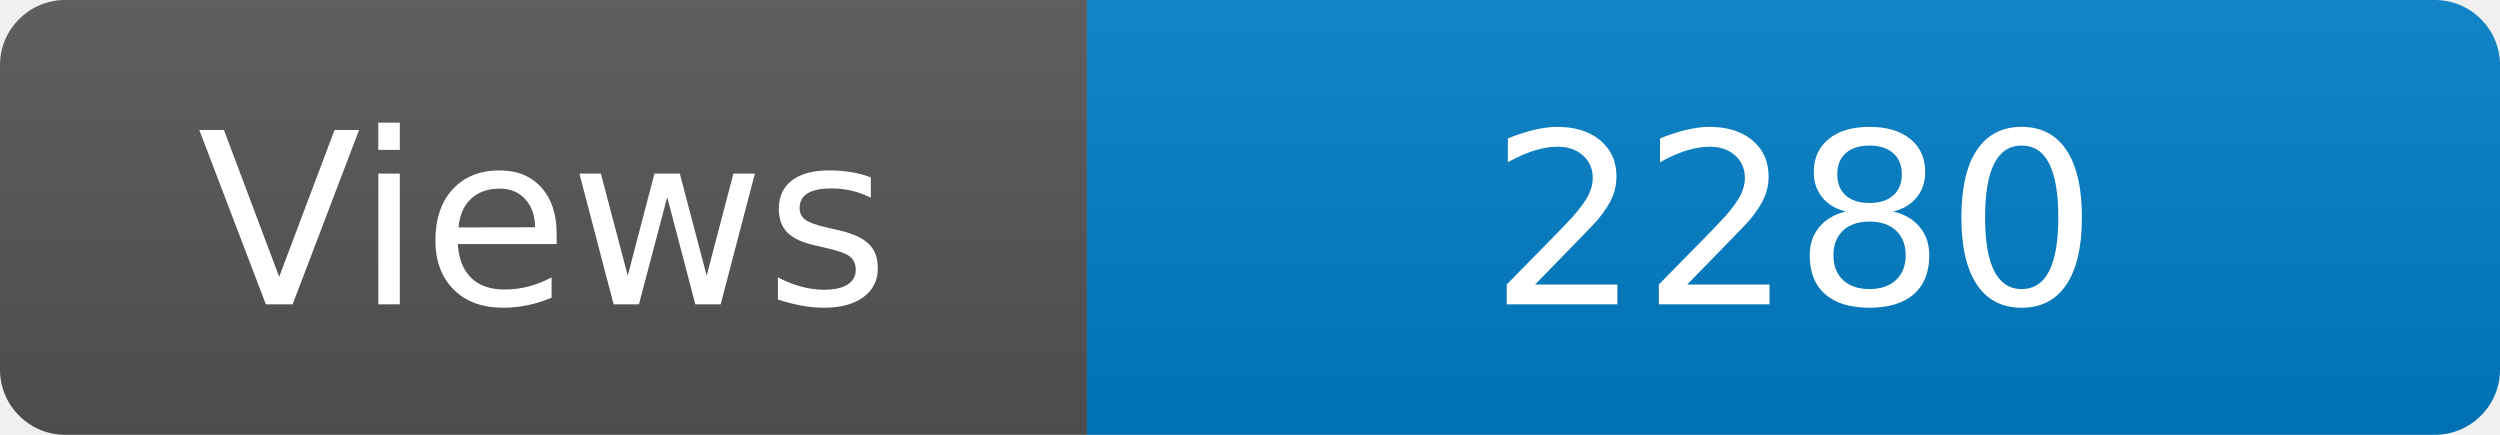
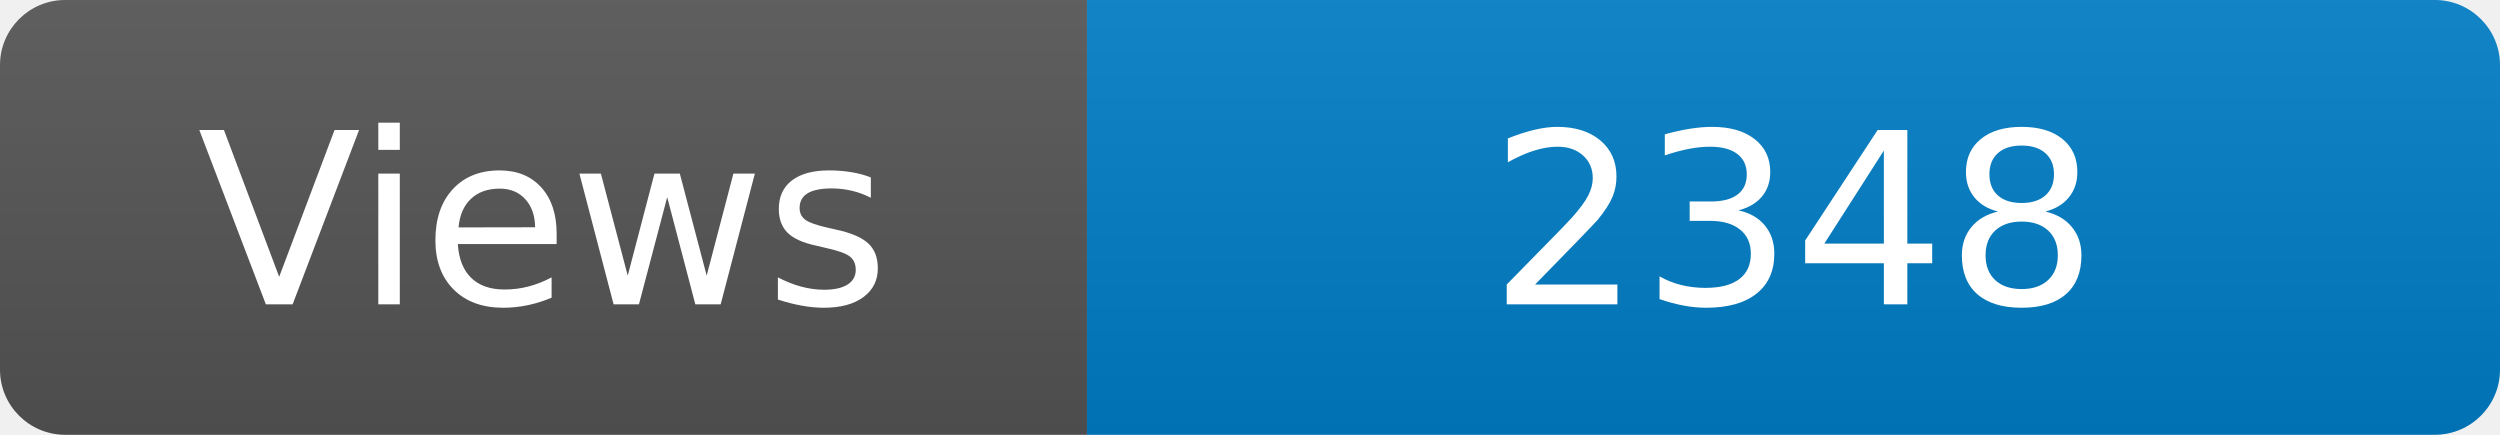
<svg xmlns="http://www.w3.org/2000/svg" width="115" height="20" role="img" aria-label="Maintained?: yes">
  <linearGradient id="s" x2="0" y2="100%">
    <stop offset="0" stop-color="#bbb" stop-opacity=".1" />
    <stop offset="1" stop-opacity=".1" />
  </linearGradient>
  <clipPath id="r">
    <rect width="115" height="20" rx="3" fill="#fff" />
  </clipPath>
  <g clip-path="url(#r)">
    <rect width="50" height="20" fill="#555" />
    <rect x="50" width="160" height="20" fill="#007ec6" />
    <rect width="115" height="20" fill="url(#s)" />
  </g>
  <g fill="#fff" text-anchor="middle" font-family="Verdana,Geneva,DejaVu Sans,sans-serif" font-size="110">
    <text x="250" y="140" transform="scale(.1)" fill="#fff">Views</text>
-     <text x="825" y="140" transform="scale(.1)" fill="#fff">2280</text>
+     <text x="825" y="140" transform="scale(.1)" fill="#fff">2348</text>
  </g>
</svg>
